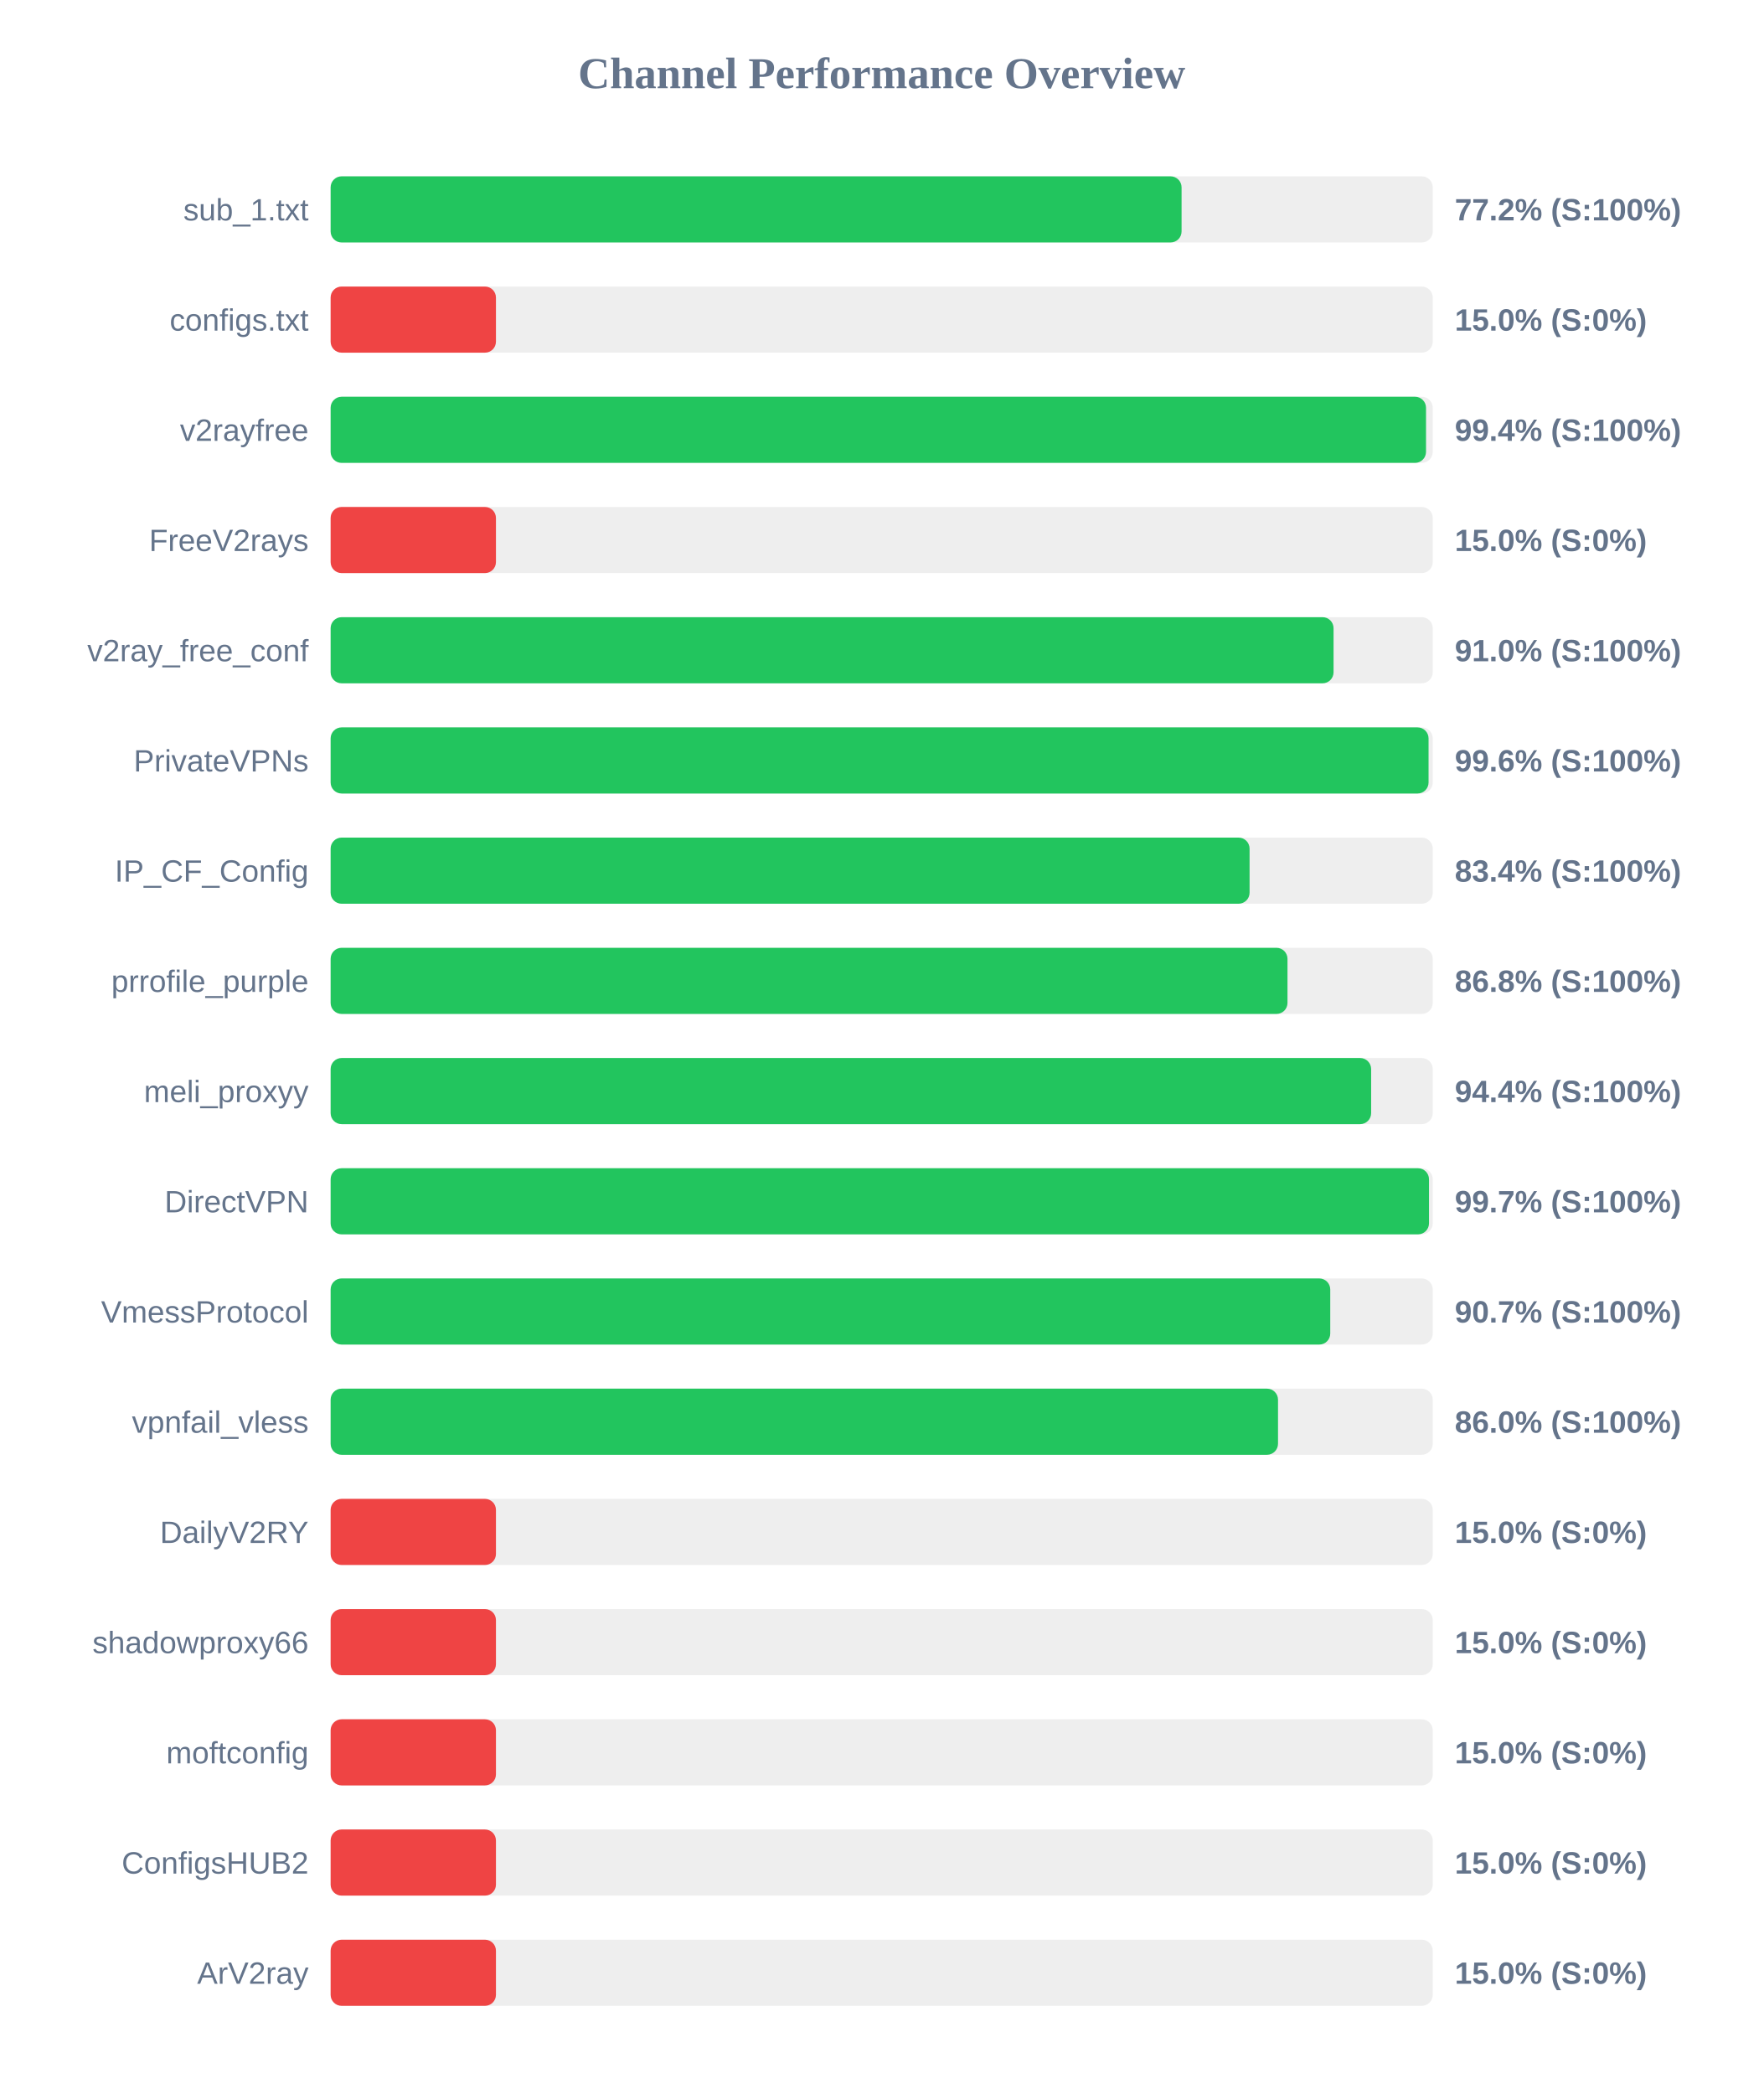
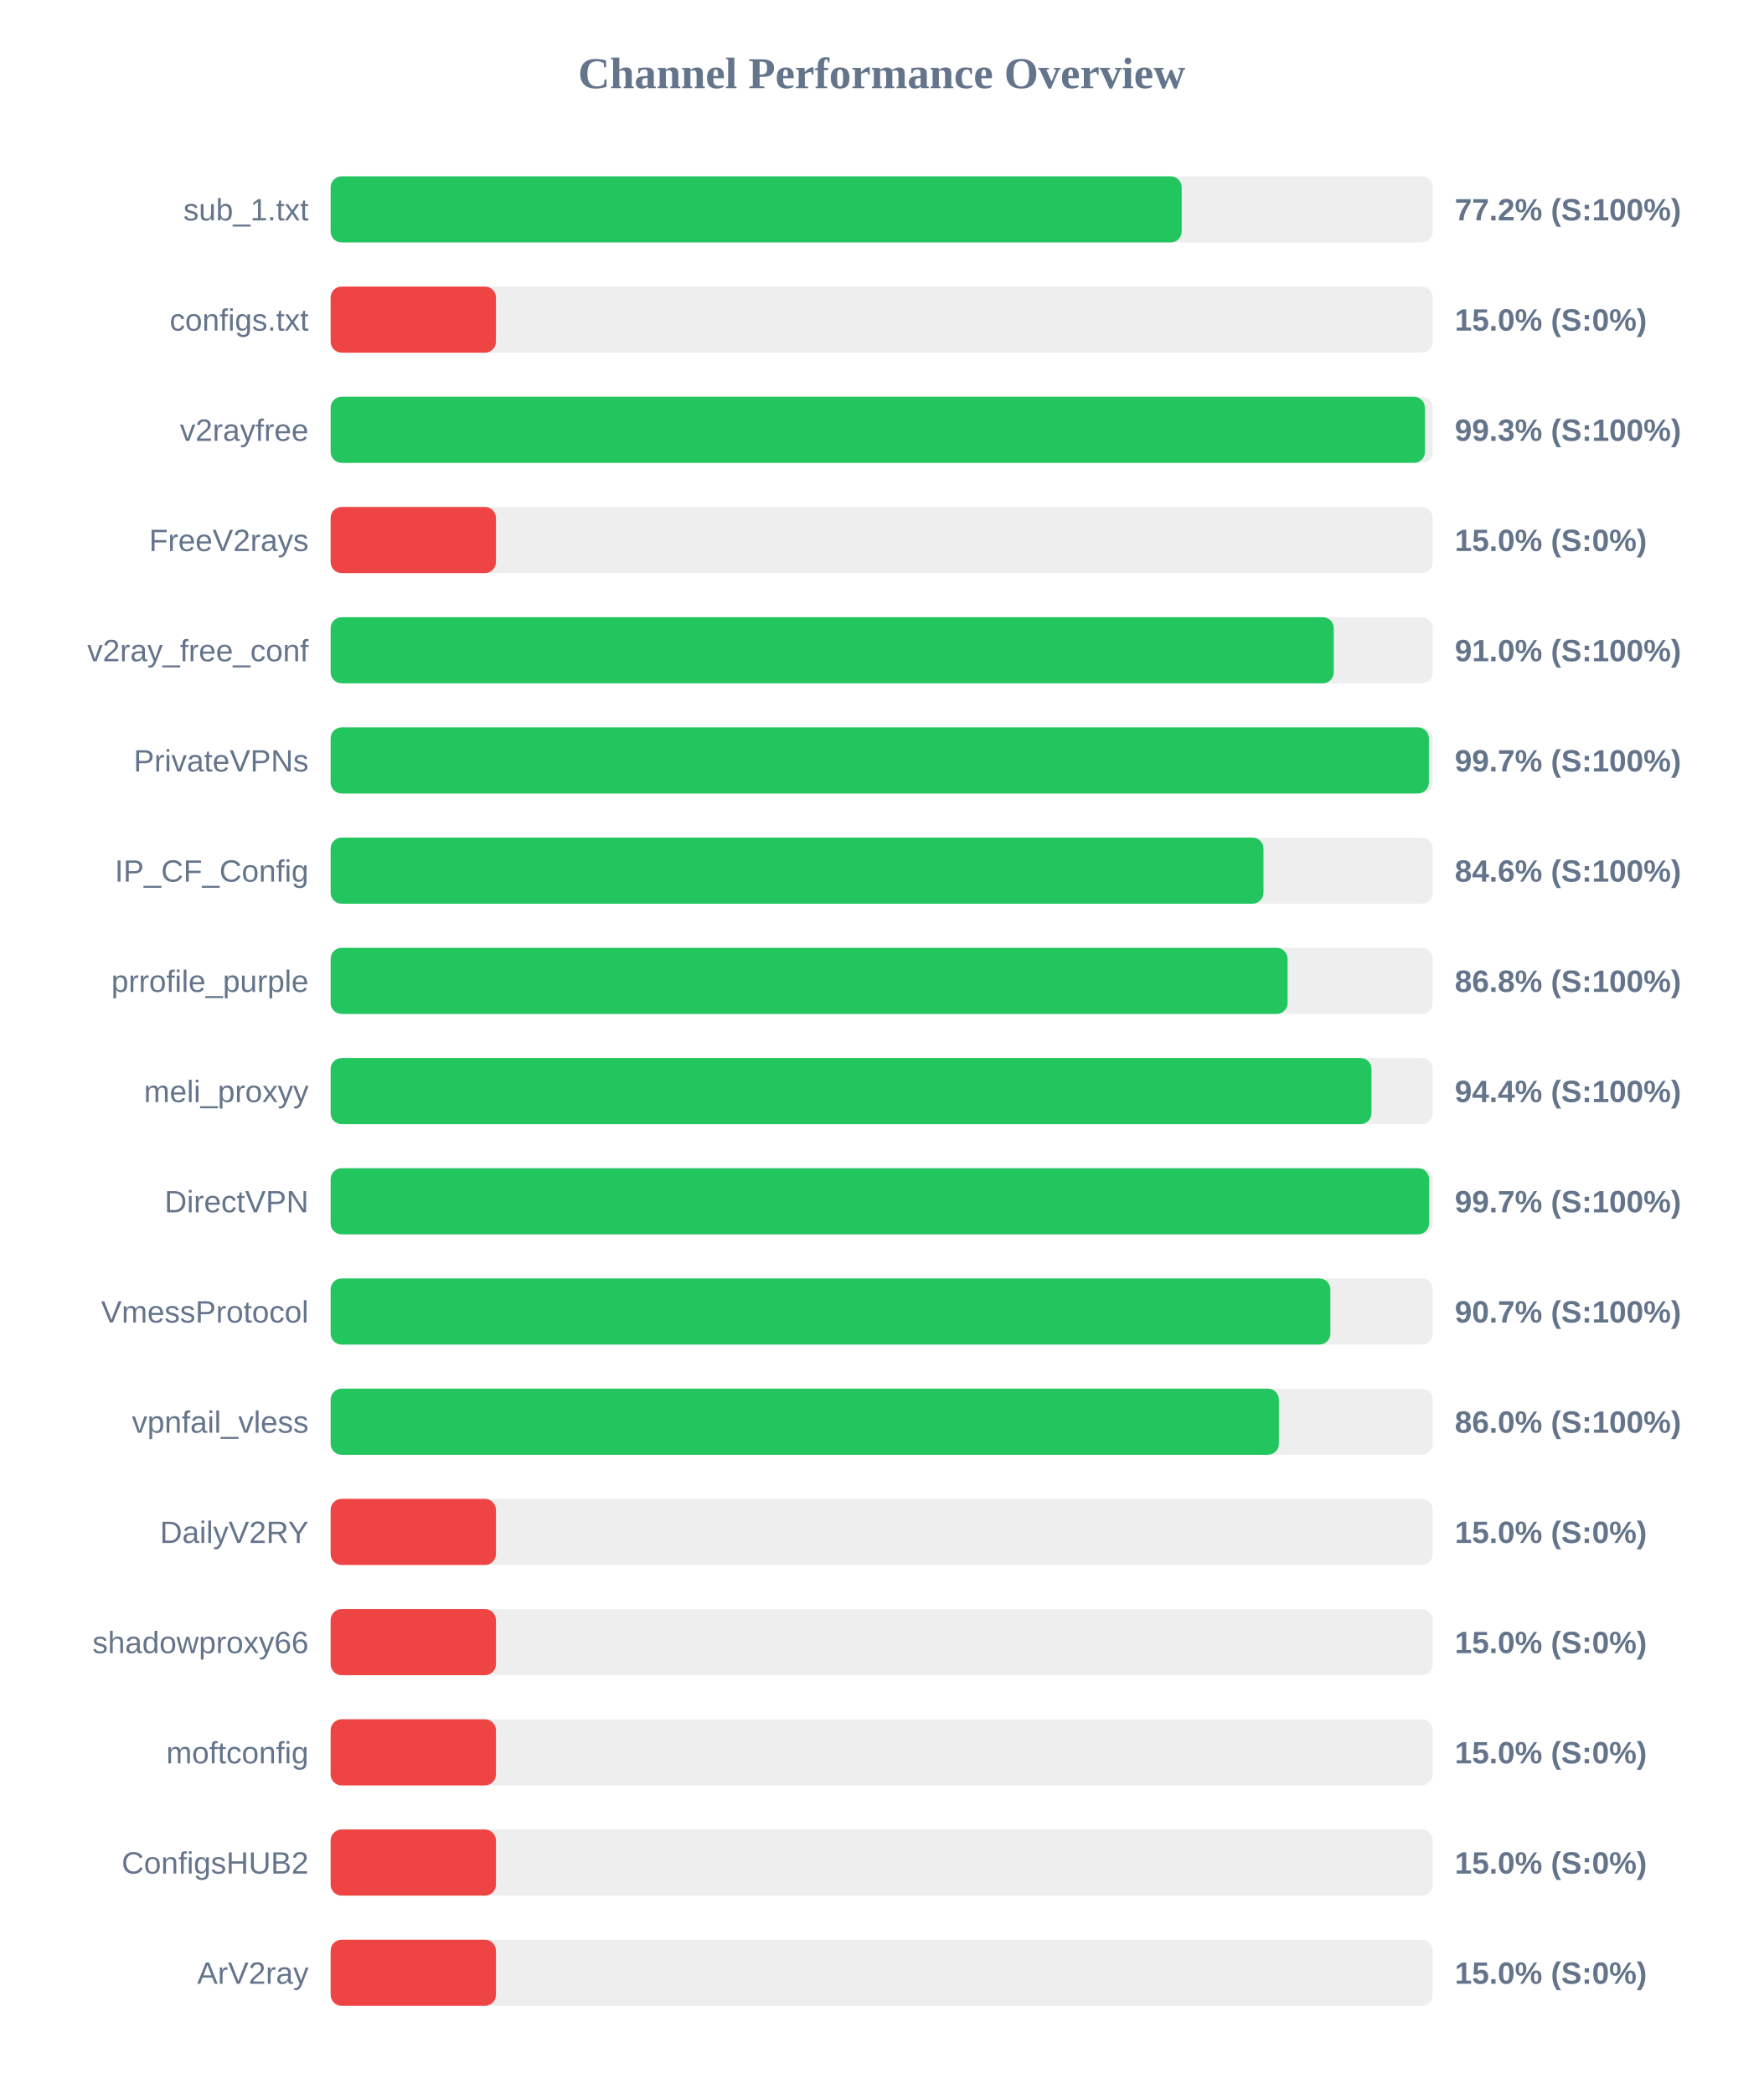
<svg xmlns="http://www.w3.org/2000/svg" width="800" height="950" version="1.1">
  <style>
        .row { font: 14px Arial; fill: #64748b; }
        .score { font: bold 14px Arial; fill: #64748b; }
    </style>
  <text x="400" y="40" text-anchor="middle" font-size="20px" font-weight="bold" fill="#64748b">Channel Performance Overview</text>
  <rect x="150" y="80" width="500" height="30" fill="#eee" rx="5" />
-   <rect x="150" y="80" width="386.05" height="30" fill="#22c55e" rx="5" />
+   <rect x="150" y="80" width="386.1" height="30" fill="#22c55e" rx="5" />
  <text x="140" y="100" text-anchor="end" class="row">sub_1.txt</text>
  <text x="660" y="100" text-anchor="start" class="score">77.2% (S:100%)</text>
  <rect x="150" y="130" width="500" height="30" fill="#eee" rx="5" />
  <rect x="150" y="130" width="75.0" height="30" fill="#ef4444" rx="5" />
  <text x="140" y="150" text-anchor="end" class="row">configs.txt</text>
  <text x="660" y="150" text-anchor="start" class="score">15.0% (S:0%)</text>
  <rect x="150" y="180" width="500" height="30" fill="#eee" rx="5" />
-   <rect x="150" y="180" width="496.95" height="30" fill="#22c55e" rx="5" />
+   <rect x="150" y="180" width="496.45" height="30" fill="#22c55e" rx="5" />
  <text x="140" y="200" text-anchor="end" class="row">v2rayfree</text>
-   <text x="660" y="200" text-anchor="start" class="score">99.4% (S:100%)</text>
+   <text x="660" y="200" text-anchor="start" class="score">99.3% (S:100%)</text>
  <rect x="150" y="230" width="500" height="30" fill="#eee" rx="5" />
  <rect x="150" y="230" width="75.0" height="30" fill="#ef4444" rx="5" />
  <text x="140" y="250" text-anchor="end" class="row">FreeV2rays</text>
  <text x="660" y="250" text-anchor="start" class="score">15.0% (S:0%)</text>
  <rect x="150" y="280" width="500" height="30" fill="#eee" rx="5" />
-   <rect x="150" y="280" width="455.0" height="30" fill="#22c55e" rx="5" />
+   <rect x="150" y="280" width="455.1" height="30" fill="#22c55e" rx="5" />
  <text x="140" y="300" text-anchor="end" class="row">v2ray_free_conf</text>
  <text x="660" y="300" text-anchor="start" class="score">91.0% (S:100%)</text>
  <rect x="150" y="330" width="500" height="30" fill="#eee" rx="5" />
-   <rect x="150" y="330" width="498.1" height="30" fill="#22c55e" rx="5" />
+   <rect x="150" y="330" width="498.25" height="30" fill="#22c55e" rx="5" />
  <text x="140" y="350" text-anchor="end" class="row">PrivateVPNs</text>
-   <text x="660" y="350" text-anchor="start" class="score">99.6% (S:100%)</text>
+   <text x="660" y="350" text-anchor="start" class="score">99.7% (S:100%)</text>
  <rect x="150" y="380" width="500" height="30" fill="#eee" rx="5" />
-   <rect x="150" y="380" width="416.9" height="30" fill="#22c55e" rx="5" />
+   <rect x="150" y="380" width="423.2" height="30" fill="#22c55e" rx="5" />
  <text x="140" y="400" text-anchor="end" class="row">IP_CF_Config</text>
-   <text x="660" y="400" text-anchor="start" class="score">83.4% (S:100%)</text>
+   <text x="660" y="400" text-anchor="start" class="score">84.6% (S:100%)</text>
  <rect x="150" y="430" width="500" height="30" fill="#eee" rx="5" />
-   <rect x="150" y="430" width="434.1" height="30" fill="#22c55e" rx="5" />
+   <rect x="150" y="430" width="434.15" height="30" fill="#22c55e" rx="5" />
  <text x="140" y="450" text-anchor="end" class="row">prrofile_purple</text>
  <text x="660" y="450" text-anchor="start" class="score">86.8% (S:100%)</text>
  <rect x="150" y="480" width="500" height="30" fill="#eee" rx="5" />
-   <rect x="150" y="480" width="472.05" height="30" fill="#22c55e" rx="5" />
+   <rect x="150" y="480" width="472.2" height="30" fill="#22c55e" rx="5" />
  <text x="140" y="500" text-anchor="end" class="row">meli_proxyy</text>
  <text x="660" y="500" text-anchor="start" class="score">94.4% (S:100%)</text>
  <rect x="150" y="530" width="500" height="30" fill="#eee" rx="5" />
-   <rect x="150" y="530" width="498.3" height="30" fill="#22c55e" rx="5" />
+   <rect x="150" y="530" width="498.35" height="30" fill="#22c55e" rx="5" />
  <text x="140" y="550" text-anchor="end" class="row">DirectVPN</text>
  <text x="660" y="550" text-anchor="start" class="score">99.7% (S:100%)</text>
  <rect x="150" y="580" width="500" height="30" fill="#eee" rx="5" />
-   <rect x="150" y="580" width="453.5" height="30" fill="#22c55e" rx="5" />
+   <rect x="150" y="580" width="453.55" height="30" fill="#22c55e" rx="5" />
  <text x="140" y="600" text-anchor="end" class="row">VmessProtocol</text>
  <text x="660" y="600" text-anchor="start" class="score">90.7% (S:100%)</text>
  <rect x="150" y="630" width="500" height="30" fill="#eee" rx="5" />
-   <rect x="150" y="630" width="429.8" height="30" fill="#22c55e" rx="5" />
+   <rect x="150" y="630" width="430.2" height="30" fill="#22c55e" rx="5" />
  <text x="140" y="650" text-anchor="end" class="row">vpnfail_vless</text>
  <text x="660" y="650" text-anchor="start" class="score">86.0% (S:100%)</text>
  <rect x="150" y="680" width="500" height="30" fill="#eee" rx="5" />
  <rect x="150" y="680" width="75.0" height="30" fill="#ef4444" rx="5" />
  <text x="140" y="700" text-anchor="end" class="row">DailyV2RY</text>
  <text x="660" y="700" text-anchor="start" class="score">15.0% (S:0%)</text>
  <rect x="150" y="730" width="500" height="30" fill="#eee" rx="5" />
  <rect x="150" y="730" width="75.0" height="30" fill="#ef4444" rx="5" />
  <text x="140" y="750" text-anchor="end" class="row">shadowproxy66</text>
  <text x="660" y="750" text-anchor="start" class="score">15.0% (S:0%)</text>
  <rect x="150" y="780" width="500" height="30" fill="#eee" rx="5" />
  <rect x="150" y="780" width="75.0" height="30" fill="#ef4444" rx="5" />
  <text x="140" y="800" text-anchor="end" class="row">moftconfig</text>
  <text x="660" y="800" text-anchor="start" class="score">15.0% (S:0%)</text>
  <rect x="150" y="830" width="500" height="30" fill="#eee" rx="5" />
  <rect x="150" y="830" width="75.0" height="30" fill="#ef4444" rx="5" />
  <text x="140" y="850" text-anchor="end" class="row">ConfigsHUB2</text>
  <text x="660" y="850" text-anchor="start" class="score">15.0% (S:0%)</text>
  <rect x="150" y="880" width="500" height="30" fill="#eee" rx="5" />
  <rect x="150" y="880" width="75.0" height="30" fill="#ef4444" rx="5" />
  <text x="140" y="900" text-anchor="end" class="row">ArV2ray</text>
  <text x="660" y="900" text-anchor="start" class="score">15.0% (S:0%)</text>
</svg>
